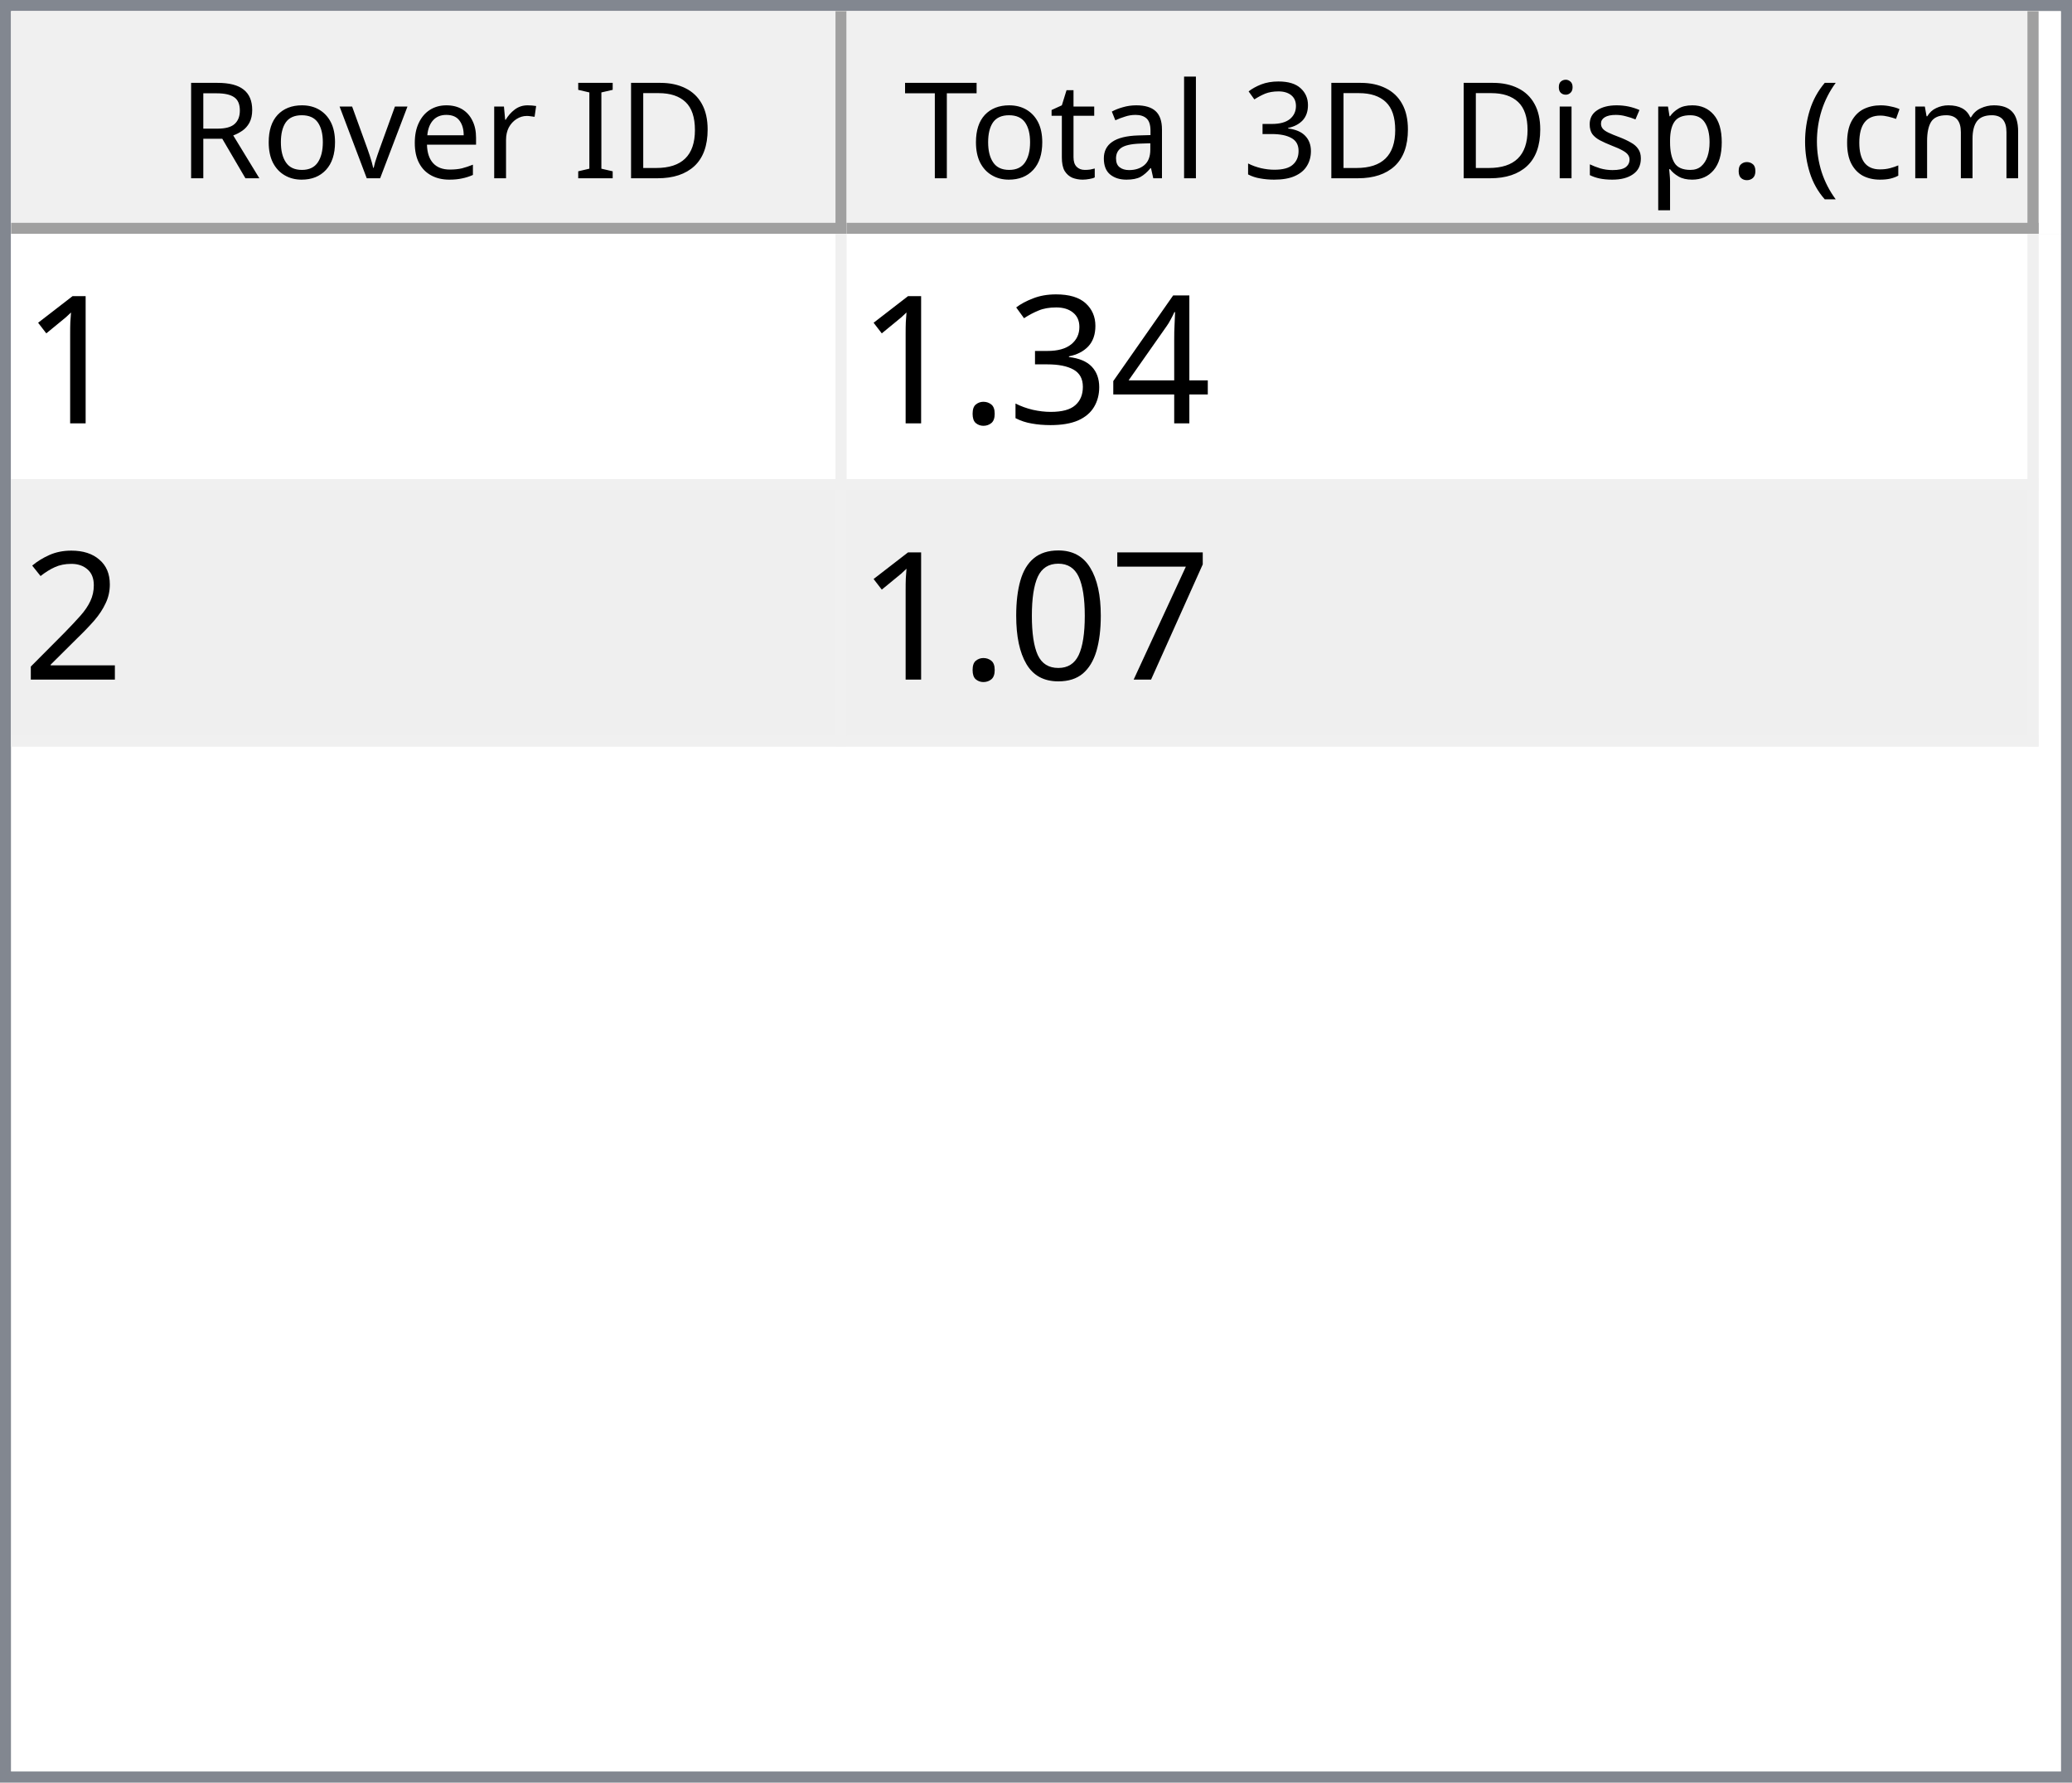
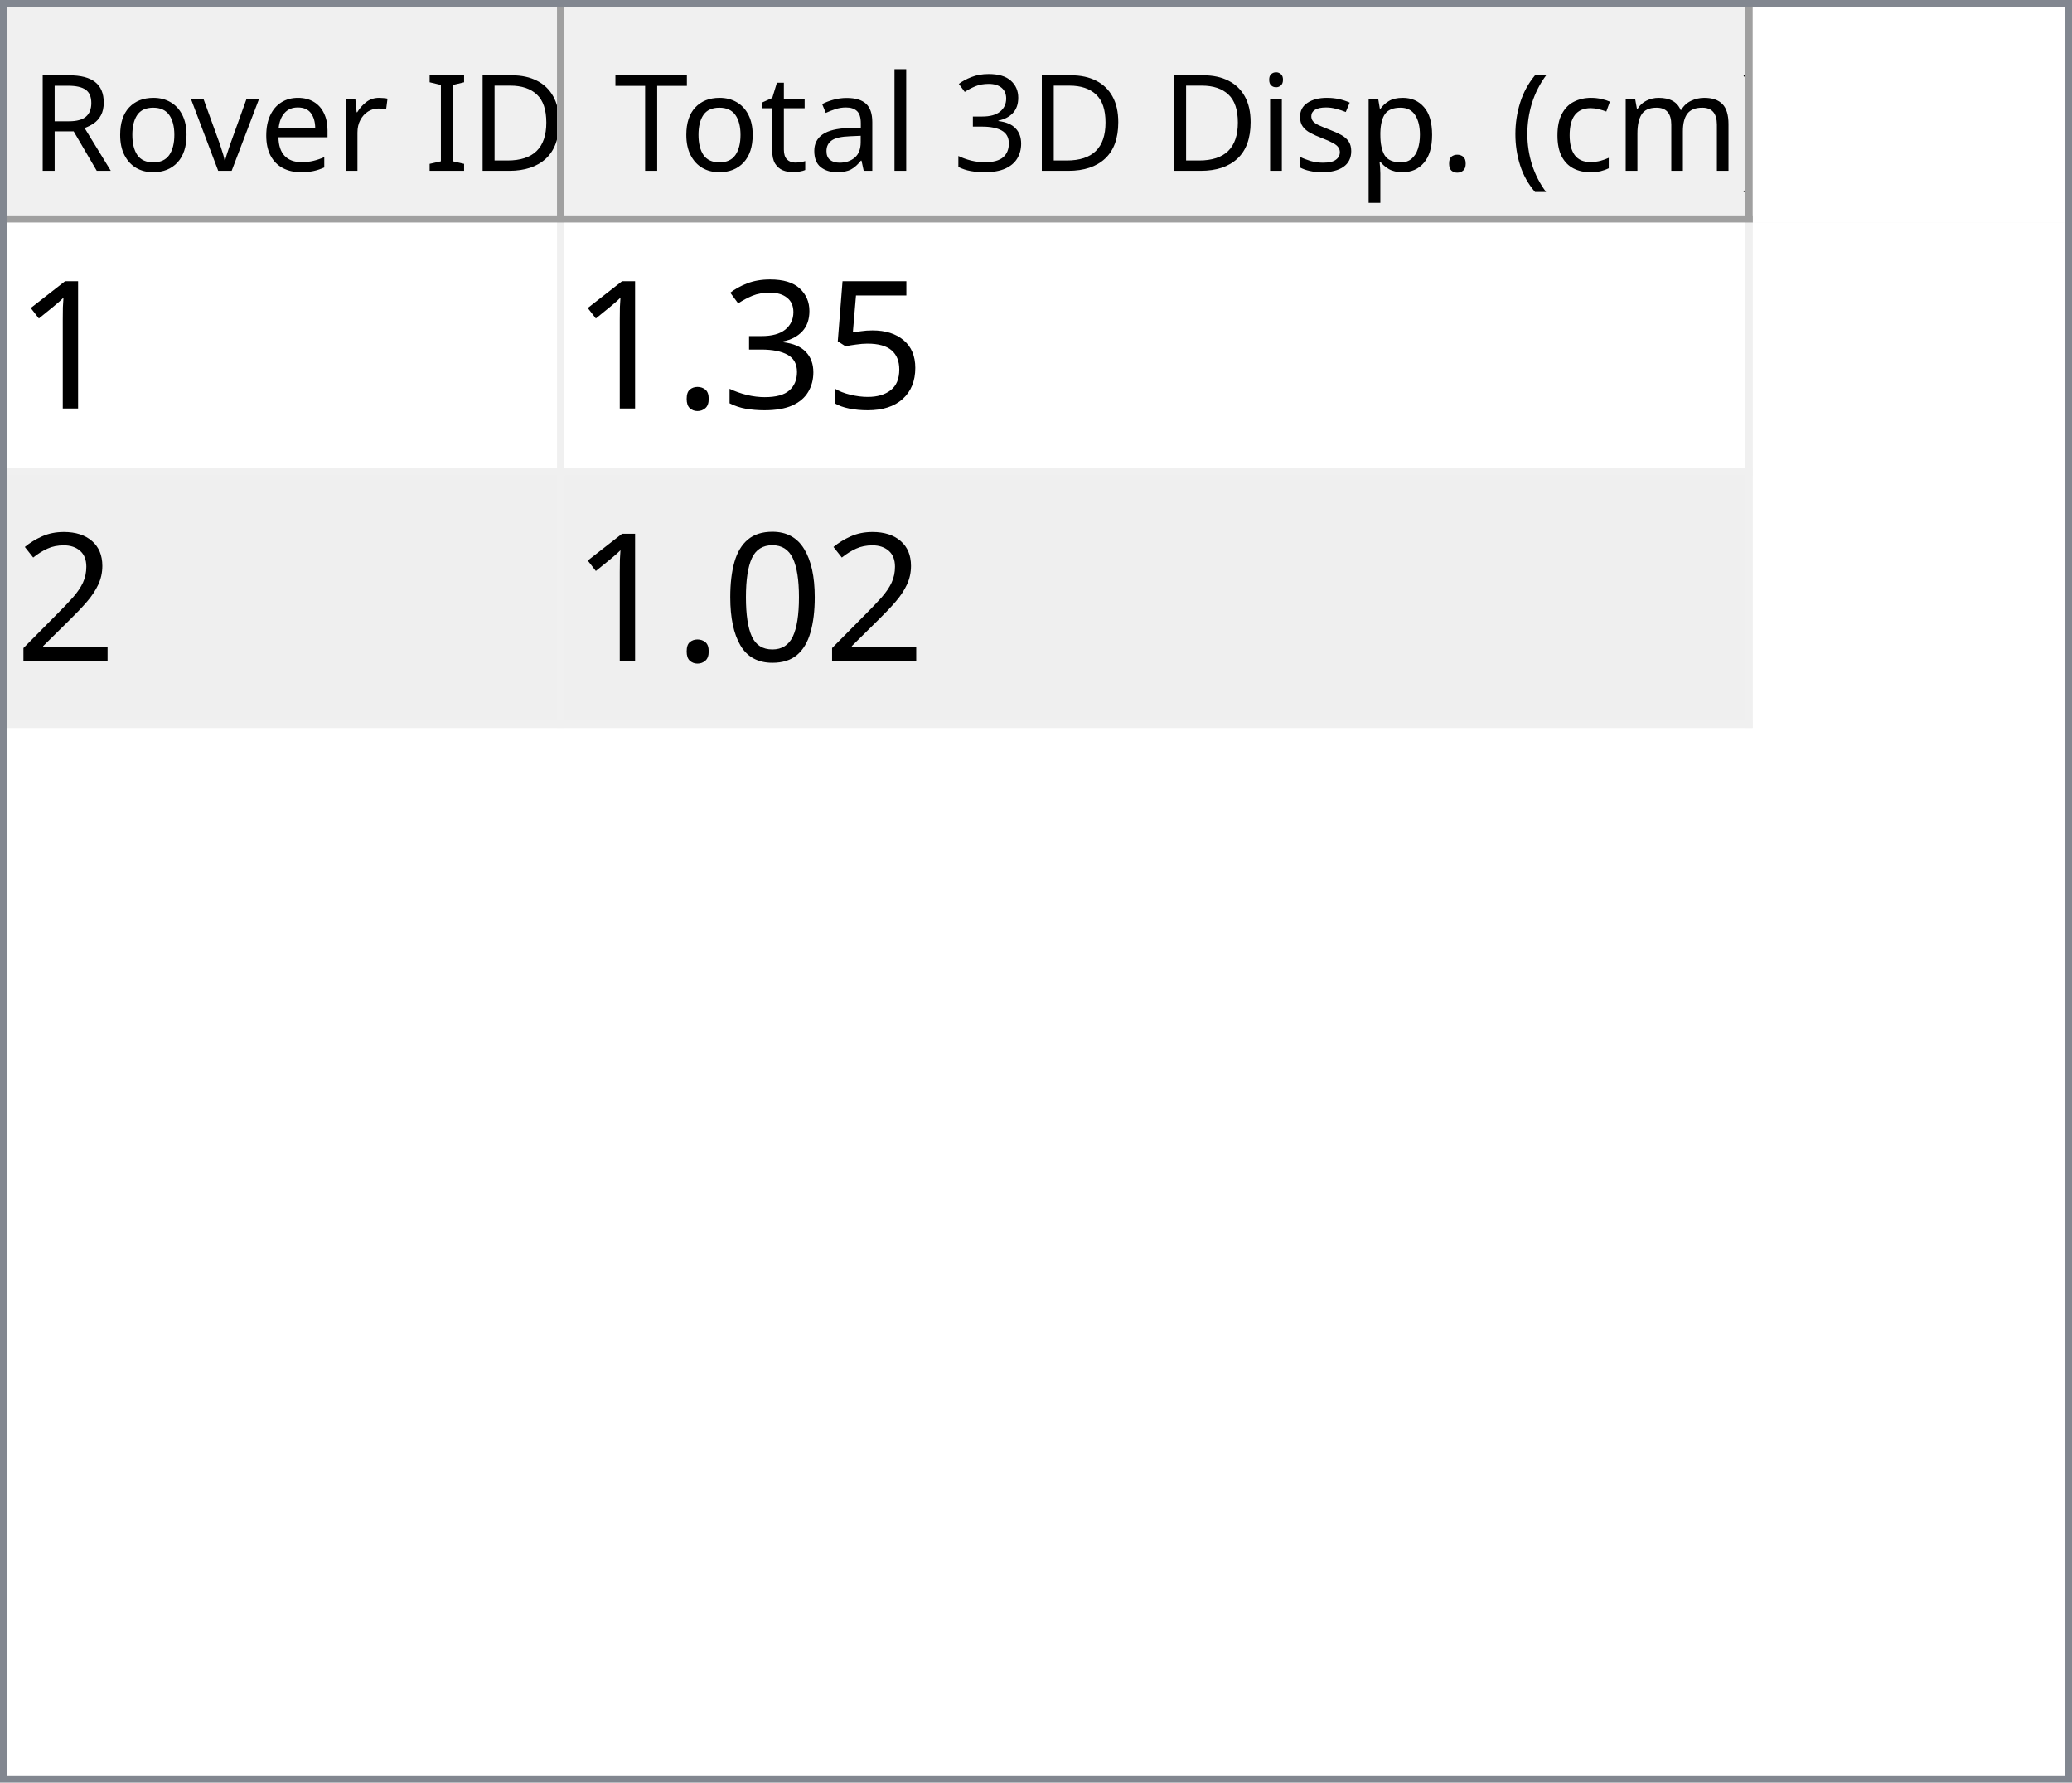
- <svg xmlns="http://www.w3.org/2000/svg" style="fill-opacity:1; color-rendering:auto; color-interpolation:auto; text-rendering:auto; stroke:black; stroke-linecap:square; stroke-miterlimit:10; shape-rendering:auto; stroke-opacity:1; fill:black; stroke-dasharray:none; font-weight:normal; stroke-width:1; font-family:'Dialog'; font-style:normal; stroke-linejoin:miter; font-size:12px; stroke-dashoffset:0; image-rendering:auto;" width="186" height="160">
+ <svg xmlns="http://www.w3.org/2000/svg" style="fill-opacity:1; color-rendering:auto; color-interpolation:auto; text-rendering:auto; stroke:black; stroke-linecap:square; stroke-miterlimit:10; shape-rendering:auto; stroke-opacity:1; fill:black; stroke-dasharray:none; font-weight:normal; stroke-width:1; font-family:'Dialog'; font-style:normal; stroke-linejoin:miter; font-size:12px; stroke-dashoffset:0; image-rendering:auto;" width="279" height="240">
  <defs id="genericDefs" />
  <g>
    <defs id="defs1">
      <clipPath clipPathUnits="userSpaceOnUse" id="clipPath1">
-         <path d="M0 0 L186 0 L186 160 L0 160 L0 0 Z" />
+         <path d="M0 0 L279 0 L279 240 L0 240 L0 0 Z" />
      </clipPath>
      <clipPath clipPathUnits="userSpaceOnUse" id="clipPath2">
-         <path d="M0 0 L0 160 L186 160 L186 0 Z" />
+         <path d="M0 0 L0 240 L279 240 L279 0 Z" />
      </clipPath>
      <clipPath clipPathUnits="userSpaceOnUse" id="clipPath3">
-         <path d="M0 0 L0 20 L184 20 L184 0 Z" />
+         <path d="M0 0 L0 29 L277 29 L277 0 Z" />
      </clipPath>
      <clipPath clipPathUnits="userSpaceOnUse" id="clipPath4">
-         <path d="M0 0 L0 20 L75 20 L75 0 Z" />
+         <path d="M0 0 L0 29 L75 29 L75 0 Z" />
      </clipPath>
      <clipPath clipPathUnits="userSpaceOnUse" id="clipPath5">
-         <path d="M1 1 L1 19 L74 19 L74 1 Z" />
+         <path d="M1 1 L1 28 L74 28 L74 1 Z" />
      </clipPath>
      <clipPath clipPathUnits="userSpaceOnUse" id="clipPath6">
-         <path d="M0 0 L0 18 L73 18 L73 0 Z" />
+         <path d="M0 0 L0 27 L73 27 L73 0 Z" />
      </clipPath>
      <clipPath clipPathUnits="userSpaceOnUse" id="clipPath7">
-         <path d="M-0.5 -0.5 L-0.5 19.5 L74.5 19.5 L74.5 -0.5 Z" />
+         <path d="M-0.5 -0.5 L-0.5 28.5 L74.5 28.5 L74.5 -0.5 Z" />
      </clipPath>
      <clipPath clipPathUnits="userSpaceOnUse" id="clipPath8">
-         <path d="M0 0 L0 20 L107 20 L107 0 Z" />
+         <path d="M0 0 L0 29 L160 29 L160 0 Z" />
      </clipPath>
      <clipPath clipPathUnits="userSpaceOnUse" id="clipPath9">
-         <path d="M1 1 L1 19 L106 19 L106 1 Z" />
+         <path d="M1 1 L1 28 L159 28 L159 1 Z" />
      </clipPath>
      <clipPath clipPathUnits="userSpaceOnUse" id="clipPath10">
-         <path d="M0 0 L0 18 L105 18 L105 0 Z" />
+         <path d="M0 0 L0 27 L158 27 L158 0 Z" />
      </clipPath>
      <clipPath clipPathUnits="userSpaceOnUse" id="clipPath11">
-         <path d="M-0.5 -0.5 L-0.5 19.5 L106.5 19.5 L106.5 -0.5 Z" />
+         <path d="M-0.5 -0.5 L-0.5 28.5 L159.5 28.5 L159.5 -0.5 Z" />
      </clipPath>
      <clipPath clipPathUnits="userSpaceOnUse" id="clipPath12">
-         <path d="M0 0 L0 138 L184 138 L184 0 Z" />
+         <path d="M0 0 L0 209 L277 209 L277 0 Z" />
      </clipPath>
      <clipPath clipPathUnits="userSpaceOnUse" id="clipPath13">
-         <path d="M0 0 L0 46 L182 46 L182 0 Z" />
+         <path d="M0 0 L0 68 L235 68 L235 0 Z" />
      </clipPath>
      <clipPath clipPathUnits="userSpaceOnUse" id="clipPath14">
-         <path d="M-0.5 -0.5 L-0.5 45.5 L181.5 45.5 L181.5 -0.5 Z" />
+         <path d="M-0.5 -0.5 L-0.5 67.5 L234.5 67.5 L234.5 -0.5 Z" />
      </clipPath>
      <clipPath clipPathUnits="userSpaceOnUse" id="clipPath15">
-         <path d="M0 0 L0 22 L74 22 L74 0 Z" />
+         <path d="M0 0 L0 33 L74 33 L74 0 Z" />
      </clipPath>
      <clipPath clipPathUnits="userSpaceOnUse" id="clipPath16">
-         <path d="M0 0 L0 22 L106 22 L106 0 Z" />
+         <path d="M0 0 L0 33 L159 33 L159 0 Z" />
      </clipPath>
      <font horiz-adv-x="64.551" id="font1">
        <font-face ascent="107.91" descent="25.098" units-per-em="100" style="font-style:normal; font-family:Segoe UI; font-weight:normal;" />
        <missing-glyph horiz-adv-x="64.551" d="M8.109 0 L8.109 68.266 L56.453 68.266 L56.453 0 L8.109 0 ZM15.328 7.234 L49.219 7.234 L49.219 61.031 L15.328 61.031 L15.328 7.234 Z" />
        <glyph unicode="D" horiz-adv-x="70.117" d="M9.188 0 L9.188 70.016 L28.516 70.016 Q65.531 70.016 65.531 35.891 Q65.531 19.672 55.25 9.836 Q44.969 0 27.734 0 L9.188 0 ZM17.391 62.594 L17.391 7.422 L27.828 7.422 Q41.609 7.422 49.273 14.797 Q56.938 22.172 56.938 35.688 Q56.938 62.594 28.328 62.594 L17.391 62.594 Z" />
        <glyph unicode="I" horiz-adv-x="26.611" d="M17.391 0 L9.188 0 L9.188 70.016 L17.391 70.016 L17.391 0 Z" />
        <glyph unicode=" " horiz-adv-x="27.393" d="" />
        <glyph unicode="r" horiz-adv-x="34.766" d="M34.188 41.891 Q32.078 43.5 28.125 43.5 Q23 43.5 19.555 38.672 Q16.109 33.844 16.109 25.484 L16.109 0 L8.109 0 L8.109 50 L16.109 50 L16.109 39.703 L16.312 39.703 Q18.016 44.969 21.531 47.922 Q25.047 50.875 29.391 50.875 Q32.516 50.875 34.188 50.203 L34.188 41.891 Z" />
        <glyph unicode="e" horiz-adv-x="52.295" d="M48.297 23 L12.984 23 Q13.188 14.656 17.484 10.109 Q21.781 5.562 29.297 5.562 Q37.75 5.562 44.828 11.141 L44.828 3.609 Q38.234 -1.172 27.391 -1.172 Q16.797 -1.172 10.742 5.641 Q4.688 12.453 4.688 24.812 Q4.688 36.469 11.305 43.82 Q17.922 51.172 27.734 51.172 Q37.547 51.172 42.922 44.828 Q48.297 38.484 48.297 27.203 L48.297 23 ZM40.094 29.781 Q40.047 36.719 36.75 40.578 Q33.453 44.438 27.594 44.438 Q21.922 44.438 17.969 40.383 Q14.016 36.328 13.094 29.781 L40.094 29.781 Z" />
        <glyph unicode="v" horiz-adv-x="47.9" d="M47.406 50 L27.484 0 L19.625 0 L0.688 50 L9.469 50 L22.172 13.672 Q23.578 9.672 23.922 6.688 L24.125 6.688 Q24.609 10.453 25.688 13.484 L38.969 50 L47.406 50 Z" />
        <glyph unicode="o" horiz-adv-x="58.594" d="M29 -1.172 Q17.922 -1.172 11.305 5.836 Q4.688 12.844 4.688 24.422 Q4.688 37.016 11.57 44.094 Q18.453 51.172 30.172 51.172 Q41.359 51.172 47.633 44.289 Q53.906 37.406 53.906 25.203 Q53.906 13.234 47.141 6.031 Q40.375 -1.172 29 -1.172 ZM29.594 44.438 Q21.875 44.438 17.383 39.188 Q12.891 33.938 12.891 24.703 Q12.891 15.828 17.43 10.695 Q21.969 5.562 29.594 5.562 Q37.359 5.562 41.531 10.594 Q45.703 15.625 45.703 24.906 Q45.703 34.281 41.531 39.359 Q37.359 44.438 29.594 44.438 Z" />
        <glyph unicode="R" horiz-adv-x="59.814" d="M59.375 0 L49.609 0 L37.891 19.625 Q36.281 22.359 34.766 24.289 Q33.25 26.219 31.664 27.438 Q30.078 28.656 28.25 29.219 Q26.422 29.781 24.125 29.781 L17.391 29.781 L17.391 0 L9.188 0 L9.188 70.016 L30.078 70.016 Q34.672 70.016 38.555 68.867 Q42.438 67.719 45.289 65.375 Q48.141 63.031 49.758 59.547 Q51.375 56.062 51.375 51.375 Q51.375 47.703 50.273 44.656 Q49.172 41.609 47.148 39.211 Q45.125 36.812 42.266 35.133 Q39.406 33.453 35.844 32.516 L35.844 32.328 Q37.594 31.547 38.891 30.547 Q40.188 29.547 41.359 28.18 Q42.531 26.812 43.68 25.078 Q44.828 23.344 46.234 21.047 L59.375 0 ZM17.391 62.594 L17.391 37.203 L28.516 37.203 Q31.594 37.203 34.203 38.133 Q36.812 39.062 38.719 40.797 Q40.625 42.531 41.703 45.047 Q42.781 47.562 42.781 50.688 Q42.781 56.297 39.141 59.445 Q35.5 62.594 28.609 62.594 L17.391 62.594 Z" />
        <glyph unicode=")" horiz-adv-x="30.176" d="M8.297 -15.922 L1.172 -15.922 Q16.406 2.344 16.406 26.812 Q16.406 51.469 1.078 70.016 L8.297 70.016 Q23.531 52.156 23.531 26.703 Q23.531 1.375 8.297 -15.922 Z" />
        <glyph unicode="m" horiz-adv-x="86.133" d="M79.109 0 L71.094 0 L71.094 28.719 Q71.094 37.016 68.531 40.727 Q65.969 44.438 59.906 44.438 Q54.781 44.438 51.195 39.75 Q47.609 35.062 47.609 28.516 L47.609 0 L39.594 0 L39.594 29.688 Q39.594 44.438 28.219 44.438 Q22.953 44.438 19.531 40.016 Q16.109 35.594 16.109 28.516 L16.109 0 L8.109 0 L8.109 50 L16.109 50 L16.109 42.094 L16.312 42.094 Q21.625 51.172 31.844 51.172 Q36.969 51.172 40.773 48.312 Q44.578 45.453 46 40.828 Q51.562 51.172 62.594 51.172 Q79.109 51.172 79.109 30.812 L79.109 0 Z" />
        <glyph unicode="c" horiz-adv-x="46.191" d="M42.188 2.297 Q36.422 -1.172 28.516 -1.172 Q17.828 -1.172 11.258 5.789 Q4.688 12.75 4.688 23.828 Q4.688 36.188 11.766 43.68 Q18.844 51.172 30.672 51.172 Q37.25 51.172 42.281 48.734 L42.281 40.531 Q36.719 44.438 30.375 44.438 Q22.703 44.438 17.797 38.945 Q12.891 33.453 12.891 24.516 Q12.891 15.719 17.508 10.641 Q22.125 5.562 29.891 5.562 Q36.422 5.562 42.188 9.906 L42.188 2.297 Z" />
        <glyph unicode="(" horiz-adv-x="30.176" d="M29.109 -15.922 L21.969 -15.922 Q6.844 1.375 6.844 26.703 Q6.844 52.156 21.969 70.016 L29.203 70.016 Q13.875 51.469 13.875 26.812 Q13.875 2.344 29.109 -15.922 Z" />
        <glyph unicode="." horiz-adv-x="21.68" d="M10.891 -1.078 Q8.641 -1.078 7.055 0.539 Q5.469 2.156 5.469 4.391 Q5.469 6.641 7.055 8.273 Q8.641 9.906 10.891 9.906 Q13.188 9.906 14.797 8.273 Q16.406 6.641 16.406 4.391 Q16.406 2.156 14.797 0.539 Q13.188 -1.078 10.891 -1.078 Z" />
        <glyph unicode="p" horiz-adv-x="58.789" d="M16.312 7.234 L16.109 7.234 L16.109 -23 L8.109 -23 L8.109 50 L16.109 50 L16.109 41.219 L16.312 41.219 Q22.219 51.172 33.594 51.172 Q43.266 51.172 48.688 44.461 Q54.109 37.75 54.109 26.469 Q54.109 13.922 48 6.375 Q41.891 -1.172 31.297 -1.172 Q21.578 -1.172 16.312 7.234 ZM16.109 27.391 L16.109 20.406 Q16.109 14.203 20.141 9.883 Q24.172 5.562 30.375 5.562 Q37.641 5.562 41.773 11.133 Q45.906 16.703 45.906 26.609 Q45.906 34.969 42.047 39.703 Q38.188 44.438 31.594 44.438 Q24.609 44.438 20.359 39.578 Q16.109 34.719 16.109 27.391 Z" />
        <glyph unicode="s" horiz-adv-x="42.432" d="M5.078 1.812 L5.078 10.406 Q11.625 5.562 19.484 5.562 Q30.031 5.562 30.031 12.594 Q30.031 14.594 29.125 15.992 Q28.219 17.391 26.68 18.461 Q25.141 19.531 23.07 20.383 Q21 21.234 18.609 22.172 Q15.281 23.484 12.766 24.828 Q10.25 26.172 8.57 27.859 Q6.891 29.547 6.031 31.695 Q5.172 33.844 5.172 36.719 Q5.172 40.234 6.789 42.945 Q8.406 45.656 11.086 47.484 Q13.766 49.312 17.211 50.242 Q20.656 51.172 24.312 51.172 Q30.812 51.172 35.938 48.922 L35.938 40.828 Q30.422 44.438 23.25 44.438 Q21 44.438 19.195 43.922 Q17.391 43.406 16.094 42.477 Q14.797 41.547 14.086 40.258 Q13.375 38.969 13.375 37.406 Q13.375 35.453 14.086 34.133 Q14.797 32.812 16.164 31.789 Q17.531 30.766 19.484 29.938 Q21.438 29.109 23.922 28.125 Q27.25 26.859 29.883 25.516 Q32.516 24.172 34.375 22.484 Q36.234 20.797 37.234 18.602 Q38.234 16.406 38.234 13.375 Q38.234 9.672 36.602 6.938 Q34.969 4.203 32.234 2.398 Q29.5 0.594 25.93 -0.289 Q22.359 -1.172 18.453 -1.172 Q10.75 -1.172 5.078 1.812 Z" />
        <glyph unicode="i" horiz-adv-x="24.219" d="M12.203 62.703 Q10.062 62.703 8.547 64.164 Q7.031 65.625 7.031 67.875 Q7.031 70.125 8.547 71.609 Q10.062 73.094 12.203 73.094 Q14.406 73.094 15.945 71.609 Q17.484 70.125 17.484 67.875 Q17.484 65.719 15.945 64.211 Q14.406 62.703 12.203 62.703 ZM16.109 0 L8.109 0 L8.109 50 L16.109 50 L16.109 0 Z" />
        <glyph unicode="3" horiz-adv-x="53.906" d="M46.531 19.828 Q46.531 15.094 44.75 11.211 Q42.969 7.328 39.719 4.57 Q36.469 1.812 31.93 0.297 Q27.391 -1.219 21.922 -1.219 Q11.922 -1.219 6 2.594 L6 11.188 Q13.094 5.609 22.219 5.609 Q25.875 5.609 28.828 6.539 Q31.781 7.469 33.906 9.227 Q36.031 10.984 37.18 13.477 Q38.328 15.969 38.328 19.094 Q38.328 32.812 18.797 32.812 L12.984 32.812 L12.984 39.594 L18.5 39.594 Q35.797 39.594 35.797 52.484 Q35.797 64.406 22.609 64.406 Q15.188 64.406 8.688 59.422 L8.688 67.188 Q15.375 71.188 24.609 71.188 Q29 71.188 32.57 69.969 Q36.141 68.75 38.68 66.555 Q41.219 64.359 42.609 61.281 Q44 58.203 44 54.5 Q44 40.672 30.031 36.719 L30.031 36.531 Q33.594 36.141 36.625 34.797 Q39.656 33.453 41.852 31.305 Q44.047 29.156 45.289 26.25 Q46.531 23.344 46.531 19.828 Z" />
        <glyph unicode="l" horiz-adv-x="24.219" d="M16.109 0 L8.109 0 L8.109 74.031 L16.109 74.031 L16.109 0 Z" />
        <glyph unicode="a" horiz-adv-x="50.879" d="M43.891 0 L35.891 0 L35.891 7.812 L35.688 7.812 Q30.469 -1.172 20.312 -1.172 Q12.844 -1.172 8.617 2.781 Q4.391 6.734 4.391 13.281 Q4.391 27.297 20.906 29.594 L35.891 31.688 Q35.891 44.438 25.594 44.438 Q16.547 44.438 9.281 38.281 L9.281 46.484 Q16.656 51.172 26.266 51.172 Q43.891 51.172 43.891 32.516 L43.891 0 ZM35.891 25.297 L23.828 23.641 Q18.266 22.859 15.43 20.875 Q12.594 18.891 12.594 13.875 Q12.594 10.203 15.211 7.883 Q17.828 5.562 22.172 5.562 Q28.125 5.562 32.008 9.742 Q35.891 13.922 35.891 20.312 L35.891 25.297 Z" />
        <glyph unicode="t" horiz-adv-x="33.887" d="M31.297 0.484 Q28.469 -1.078 23.828 -1.078 Q10.688 -1.078 10.688 13.578 L10.688 43.172 L2.094 43.172 L2.094 50 L10.688 50 L10.688 62.203 L18.703 64.797 L18.703 50 L31.297 50 L31.297 43.172 L18.703 43.172 L18.703 14.984 Q18.703 9.969 20.414 7.82 Q22.125 5.672 26.078 5.672 Q29.109 5.672 31.297 7.328 L31.297 0.484 Z" />
        <glyph unicode="T" horiz-adv-x="52.393" d="M50.594 62.594 L30.375 62.594 L30.375 0 L22.172 0 L22.172 62.594 L2 62.594 L2 70.016 L50.594 70.016 L50.594 62.594 Z" />
      </font>
      <font horiz-adv-x="75.0" id="font2">
        <font-face ascent="100.537" descent="21.973" units-per-em="100" style="font-style:normal; font-family:sans-serif; font-weight:normal;" />
        <missing-glyph horiz-adv-x="75.0" d="M12.5 0 L12.5 62.5 L62.5 62.5 L62.5 0 L12.5 0 ZM14.062 1.562 L60.938 1.562 L60.938 60.938 L14.062 60.938 L14.062 1.562 Z" />
        <glyph unicode="1" horiz-adv-x="55.615" d="M37.25 0 L28.469 0 L28.469 56 Q25.297 52.984 20.141 49.953 Q14.984 46.922 10.891 45.406 L10.891 53.906 Q18.266 57.375 23.781 62.305 Q29.297 67.234 31.594 71.875 L37.25 71.875 L37.25 0 Z" />
-         <glyph unicode="4" horiz-adv-x="55.615" d="M32.328 0 L32.328 17.141 L1.266 17.141 L1.266 25.203 L33.938 71.578 L41.109 71.578 L41.109 25.203 L50.781 25.203 L50.781 17.141 L41.109 17.141 L41.109 0 L32.328 0 ZM32.328 25.203 L32.328 57.469 L9.906 25.203 L32.328 25.203 Z" />
+         <glyph unicode="5" horiz-adv-x="55.615" d="M4.156 18.75 L13.375 19.531 Q14.406 12.797 18.141 9.398 Q21.875 6 27.156 6 Q33.5 6 37.891 10.789 Q42.281 15.578 42.281 23.484 Q42.281 31 38.062 35.352 Q33.844 39.703 27 39.703 Q22.75 39.703 19.336 37.773 Q15.922 35.844 13.969 32.766 L5.719 33.844 L12.641 70.609 L48.25 70.609 L48.25 62.203 L19.672 62.203 L15.828 42.969 Q22.266 47.469 29.344 47.469 Q38.719 47.469 45.164 40.969 Q51.609 34.469 51.609 24.266 Q51.609 14.547 45.953 7.469 Q39.062 -1.219 27.156 -1.219 Q17.391 -1.219 11.211 4.25 Q5.031 9.719 4.156 18.75 Z" />
        <glyph unicode="3" horiz-adv-x="55.615" d="M4.203 18.891 L12.984 20.062 Q14.5 12.594 18.141 9.297 Q21.781 6 27 6 Q33.203 6 37.477 10.297 Q41.75 14.594 41.75 20.953 Q41.75 27 37.797 30.93 Q33.844 34.859 27.734 34.859 Q25.25 34.859 21.531 33.891 L22.516 41.609 Q23.391 41.5 23.922 41.5 Q29.547 41.5 34.039 44.43 Q38.531 47.359 38.531 53.469 Q38.531 58.297 35.258 61.477 Q31.984 64.656 26.812 64.656 Q21.688 64.656 18.266 61.43 Q14.844 58.203 13.875 51.766 L5.078 53.328 Q6.688 62.156 12.398 67.016 Q18.109 71.875 26.609 71.875 Q32.469 71.875 37.398 69.359 Q42.328 66.844 44.945 62.5 Q47.562 58.156 47.562 53.266 Q47.562 48.641 45.07 44.828 Q42.578 41.016 37.703 38.766 Q44.047 37.312 47.562 32.695 Q51.078 28.078 51.078 21.141 Q51.078 11.766 44.242 5.25 Q37.406 -1.266 26.953 -1.266 Q17.531 -1.266 11.305 4.352 Q5.078 9.969 4.203 18.891 Z" />
        <glyph unicode="." horiz-adv-x="27.783" d="M9.078 0 L9.078 10.016 L19.094 10.016 L19.094 0 L9.078 0 Z" />
        <glyph unicode="2" horiz-adv-x="55.615" d="M50.344 8.453 L50.344 0 L3.031 0 Q2.938 3.172 4.047 6.109 Q5.859 10.938 9.836 15.625 Q13.812 20.312 21.344 26.469 Q33.016 36.031 37.117 41.625 Q41.219 47.219 41.219 52.203 Q41.219 57.422 37.477 61.008 Q33.734 64.594 27.734 64.594 Q21.391 64.594 17.578 60.789 Q13.766 56.984 13.719 50.25 L4.688 51.172 Q5.609 61.281 11.664 66.578 Q17.719 71.875 27.938 71.875 Q38.234 71.875 44.242 66.164 Q50.25 60.453 50.25 52 Q50.25 47.703 48.492 43.555 Q46.734 39.406 42.656 34.812 Q38.578 30.219 29.109 22.219 Q21.188 15.578 18.945 13.211 Q16.703 10.844 15.234 8.453 L50.344 8.453 Z" />
-         <glyph unicode="7" horiz-adv-x="55.615" d="M4.734 62.203 L4.734 70.656 L51.078 70.656 L51.078 63.812 Q44.234 56.547 37.523 44.484 Q30.812 32.422 27.156 19.672 Q24.516 10.688 23.781 0 L14.75 0 Q14.891 8.453 18.062 20.414 Q21.234 32.375 27.172 43.484 Q33.109 54.594 39.797 62.203 L4.734 62.203 Z" />
        <glyph unicode="0" horiz-adv-x="55.615" d="M4.156 35.297 Q4.156 48 6.766 55.742 Q9.375 63.484 14.523 67.68 Q19.672 71.875 27.484 71.875 Q33.25 71.875 37.594 69.555 Q41.938 67.234 44.773 62.867 Q47.609 58.5 49.219 52.227 Q50.828 45.953 50.828 35.297 Q50.828 22.703 48.242 14.969 Q45.656 7.234 40.508 3.008 Q35.359 -1.219 27.484 -1.219 Q17.141 -1.219 11.234 6.203 Q4.156 15.141 4.156 35.297 ZM13.188 35.297 Q13.188 17.672 17.312 11.836 Q21.438 6 27.484 6 Q33.547 6 37.672 11.859 Q41.797 17.719 41.797 35.297 Q41.797 52.984 37.672 58.789 Q33.547 64.594 27.391 64.594 Q21.344 64.594 17.719 59.469 Q13.188 52.938 13.188 35.297 Z" />
      </font>
    </defs>
    <g style="fill:white; stroke:white;">
-       <rect x="0" y="0" width="186" style="clip-path:url(#clipPath1); stroke:none;" height="160" />
+       <rect x="0" y="0" width="279" style="clip-path:url(#clipPath1); stroke:none;" height="240" />
    </g>
    <g style="fill:white; text-rendering:optimizeSpeed; color-rendering:optimizeSpeed; image-rendering:optimizeSpeed; shape-rendering:crispEdges; stroke:white; color-interpolation:sRGB;">
-       <rect x="0" width="186" height="160" y="0" style="stroke:none;" />
-       <path style="stroke:none;" d="M0 160 L186 160 L186 0 L0 0 Z" />
+       <rect x="0" width="279" height="240" y="0" style="stroke:none;" />
+       <path style="stroke:none;" d="M0 240 L279 240 L279 0 L0 0 Z" />
    </g>
-     <g style="fill:rgb(240,240,240); font-family:'Segoe UI'; stroke:rgb(240,240,240);">
-       <rect x="0" y="0" width="186" style="clip-path:url(#clipPath2); stroke:none;" height="160" />
+     <g style="fill:rgb(240,240,240); font-size:18px; font-family:'Segoe UI'; stroke:rgb(240,240,240);">
+       <rect x="0" y="0" width="279" style="clip-path:url(#clipPath2); stroke:none;" height="240" />
    </g>
-     <g style="fill:rgb(130,135,144); font-family:'Segoe UI'; stroke:rgb(130,135,144);">
-       <path d="M0 0 L186 0 L186 160 L0 160 L0 0 ZM1 1 L185 1 L185 159 L1 159 L1 1 Z" style="fill-rule:evenodd; clip-path:url(#clipPath2); stroke:none;" />
+     <g style="fill:rgb(130,135,144); font-size:18px; font-family:'Segoe UI'; stroke:rgb(130,135,144);">
+       <path d="M0 0 L279 0 L279 240 L0 240 L0 0 ZM1 1 L278 1 L278 239 L1 239 L1 1 Z" style="fill-rule:evenodd; clip-path:url(#clipPath2); stroke:none;" />
    </g>
-     <g style="fill:white; font-family:'Segoe UI'; stroke:white;" transform="translate(1,1)">
-       <rect x="0" y="0" width="184" style="clip-path:url(#clipPath3); stroke:none;" height="20" />
+     <g style="fill:white; font-size:18px; font-family:'Segoe UI'; stroke:white;" transform="translate(1,1)">
+       <rect x="0" y="0" width="277" style="clip-path:url(#clipPath3); stroke:none;" height="29" />
    </g>
-     <g style="fill:rgb(240,240,240); font-family:'Segoe UI'; stroke:rgb(240,240,240);" transform="translate(1,1)">
-       <rect x="0" y="0" width="75" style="clip-path:url(#clipPath4); stroke:none;" height="20" />
+     <g style="fill:rgb(240,240,240); font-size:18px; font-family:'Segoe UI'; stroke:rgb(240,240,240);" transform="translate(1,1)">
+       <rect x="0" y="0" width="75" style="clip-path:url(#clipPath4); stroke:none;" height="29" />
    </g>
-     <g style="font-family:'Segoe UI';" transform="translate(2,2)">
-       <text x="14" xml:space="preserve" y="14" style="clip-path:url(#clipPath6); stroke:none;">Rover ID</text>
+     <g style="font-family:'Segoe UI'; font-size:18px;" transform="translate(2,2)">
+       <text x="2" xml:space="preserve" y="21" style="clip-path:url(#clipPath6); stroke:none;">Rover ID</text>
    </g>
-     <g style="fill:rgb(160,160,160); font-family:'Segoe UI'; stroke:rgb(160,160,160); stroke-linejoin:bevel;" transform="translate(1.5,1.5)">
-       <line x1="74" x2="74" y1="0" style="fill:none; clip-path:url(#clipPath7);" y2="19" />
+     <g transform="translate(1.5,1.5)" style="fill:rgb(160,160,160); font-size:18px; font-family:'Segoe UI'; stroke:rgb(160,160,160); stroke-linejoin:bevel;">
+       <line x1="74" x2="74" y1="0" style="fill:none; clip-path:url(#clipPath7);" y2="28" />
    </g>
-     <g style="fill:rgb(160,160,160); font-family:'Segoe UI'; stroke:rgb(160,160,160); stroke-linejoin:bevel;" transform="matrix(1,0,0,1,1,1) translate(0.5,0.5)">
-       <line x1="0" x2="74" y1="19" style="fill:none; clip-path:url(#clipPath7);" y2="19" />
+     <g transform="matrix(1,0,0,1,1,1) translate(0.5,0.5)" style="fill:rgb(160,160,160); font-size:18px; font-family:'Segoe UI'; stroke:rgb(160,160,160); stroke-linejoin:bevel;">
+       <line x1="0" x2="74" y1="28" style="fill:none; clip-path:url(#clipPath7);" y2="28" />
    </g>
-     <g style="fill:rgb(240,240,240); font-family:'Segoe UI'; stroke:rgb(240,240,240);" transform="translate(76,1)">
-       <rect x="0" y="0" width="107" style="clip-path:url(#clipPath8); stroke:none;" height="20" />
+     <g style="fill:rgb(240,240,240); font-size:18px; font-family:'Segoe UI'; stroke:rgb(240,240,240);" transform="translate(76,1)">
+       <rect x="0" y="0" width="160" style="clip-path:url(#clipPath8); stroke:none;" height="29" />
    </g>
-     <g style="font-family:'Segoe UI';" transform="translate(77,2)">
-       <text x="1" xml:space="preserve" y="14" style="clip-path:url(#clipPath10); stroke:none;"> Total 3D Disp. (cm)</text>
+     <g style="font-family:'Segoe UI'; font-size:18px;" transform="translate(77,2)">
+       <text x="1" xml:space="preserve" y="21" style="clip-path:url(#clipPath10); stroke:none;"> Total 3D Disp. (cm)</text>
    </g>
-     <g style="fill:rgb(160,160,160); font-family:'Segoe UI'; stroke:rgb(160,160,160); stroke-linejoin:bevel;" transform="translate(76.5,1.5)">
-       <line x1="106" x2="106" y1="0" style="fill:none; clip-path:url(#clipPath11);" y2="19" />
+     <g transform="translate(76.5,1.5)" style="fill:rgb(160,160,160); font-size:18px; font-family:'Segoe UI'; stroke:rgb(160,160,160); stroke-linejoin:bevel;">
+       <line x1="159" x2="159" y1="0" style="fill:none; clip-path:url(#clipPath11);" y2="28" />
    </g>
-     <g style="fill:rgb(160,160,160); font-family:'Segoe UI'; stroke:rgb(160,160,160); stroke-linejoin:bevel;" transform="matrix(1,0,0,1,76,1) translate(0.5,0.5)">
-       <line x1="0" x2="106" y1="19" style="fill:none; clip-path:url(#clipPath11);" y2="19" />
+     <g transform="matrix(1,0,0,1,76,1) translate(0.5,0.5)" style="fill:rgb(160,160,160); font-size:18px; font-family:'Segoe UI'; stroke:rgb(160,160,160); stroke-linejoin:bevel;">
+       <line x1="0" x2="159" y1="28" style="fill:none; clip-path:url(#clipPath11);" y2="28" />
    </g>
-     <g style="fill:white; font-family:'Segoe UI'; stroke:white;" transform="translate(1,21)">
-       <rect x="0" y="0" width="184" style="clip-path:url(#clipPath12); stroke:none;" height="138" />
+     <g style="fill:white; font-size:18px; font-family:'Segoe UI'; stroke:white;" transform="translate(1,30)">
+       <rect x="0" y="0" width="277" style="clip-path:url(#clipPath12); stroke:none;" height="209" />
    </g>
-     <g style="fill:rgb(240,240,240); font-size:16px; font-family:sans-serif; stroke:rgb(240,240,240);" transform="translate(1,21)">
-       <rect x="0" y="0" width="182" style="clip-path:url(#clipPath13); stroke:none;" height="46" />
-       <line transform="translate(0.5,0.5)" x1="0" x2="181" y1="22" style="clip-path:url(#clipPath14); fill:none; stroke-linejoin:bevel;" y2="22" />
+     <g style="fill:rgb(240,240,240); font-size:24px; font-family:sans-serif; stroke:rgb(240,240,240);" transform="translate(1,30)">
+       <rect x="0" y="0" width="235" style="clip-path:url(#clipPath13); stroke:none;" height="68" />
+       <line transform="translate(0.5,0.5)" x1="0" x2="234" y1="33" style="clip-path:url(#clipPath14); fill:none; stroke-linejoin:bevel;" y2="33" />
    </g>
-     <g transform="matrix(1,0,0,1,1,21) translate(0.5,0.5)" style="fill:rgb(240,240,240); font-size:16px; font-family:sans-serif; stroke:rgb(240,240,240); stroke-linejoin:bevel;">
-       <line x1="0" x2="181" y1="45" style="fill:none; clip-path:url(#clipPath14);" y2="45" />
+     <g transform="matrix(1,0,0,1,1,30) translate(0.5,0.5)" style="fill:rgb(240,240,240); font-size:24px; font-family:sans-serif; stroke:rgb(240,240,240); stroke-linejoin:bevel;">
+       <line x1="0" x2="234" y1="67" style="fill:none; clip-path:url(#clipPath14);" y2="67" />
    </g>
-     <g transform="matrix(1,0,0,1,1,21) translate(0.5,0.5)" style="fill:rgb(240,240,240); font-size:16px; font-family:sans-serif; stroke:rgb(240,240,240); stroke-linejoin:bevel;">
-       <line x1="74" x2="74" y1="0" style="fill:none; clip-path:url(#clipPath14);" y2="45" />
+     <g transform="matrix(1,0,0,1,1,30) translate(0.5,0.5)" style="fill:rgb(240,240,240); font-size:24px; font-family:sans-serif; stroke:rgb(240,240,240); stroke-linejoin:bevel;">
+       <line x1="74" x2="74" y1="0" style="fill:none; clip-path:url(#clipPath14);" y2="67" />
    </g>
-     <g transform="matrix(1,0,0,1,1,21) translate(0.5,0.5)" style="fill:rgb(240,240,240); font-size:16px; font-family:sans-serif; stroke:rgb(240,240,240); stroke-linejoin:bevel;">
-       <line x1="181" x2="181" y1="0" style="fill:none; clip-path:url(#clipPath14);" y2="45" />
+     <g transform="matrix(1,0,0,1,1,30) translate(0.5,0.5)" style="fill:rgb(240,240,240); font-size:24px; font-family:sans-serif; stroke:rgb(240,240,240); stroke-linejoin:bevel;">
+       <line x1="234" x2="234" y1="0" style="fill:none; clip-path:url(#clipPath14);" y2="67" />
    </g>
-     <g style="fill:white; font-size:16px; font-family:sans-serif; stroke:white;" transform="matrix(1,0,0,1,1,21)">
-       <rect x="0" y="0" width="74" style="clip-path:url(#clipPath15); stroke:none;" height="22" />
-       <text x="1" y="17" style="fill:black; clip-path:url(#clipPath15); stroke:none;" xml:space="preserve">1</text>
+     <g style="fill:white; font-size:24px; font-family:sans-serif; stroke:white;" transform="matrix(1,0,0,1,1,30)">
+       <rect x="0" y="0" width="74" style="clip-path:url(#clipPath15); stroke:none;" height="33" />
+       <text x="1" y="25" style="fill:black; clip-path:url(#clipPath15); stroke:none;" xml:space="preserve">1</text>
    </g>
-     <g style="fill:white; font-size:16px; font-family:sans-serif; stroke:white;" transform="matrix(1,0,0,1,1,21) translate(75,0)">
-       <rect x="0" y="0" width="106" style="clip-path:url(#clipPath16); stroke:none;" height="22" />
-       <text x="1" y="17" style="fill:black; clip-path:url(#clipPath16); stroke:none;" xml:space="preserve">1.34</text>
+     <g style="fill:white; font-size:24px; font-family:sans-serif; stroke:white;" transform="matrix(1,0,0,1,1,30) translate(75,0)">
+       <rect x="0" y="0" width="159" style="clip-path:url(#clipPath16); stroke:none;" height="33" />
+       <text x="1" y="25" style="fill:black; clip-path:url(#clipPath16); stroke:none;" xml:space="preserve">1.35</text>
    </g>
-     <g style="fill:rgb(239,239,239); font-size:16px; font-family:sans-serif; stroke:rgb(239,239,239);" transform="matrix(1,0,0,1,1,21) translate(0,23)">
-       <rect x="0" y="0" width="74" style="clip-path:url(#clipPath15); stroke:none;" height="22" />
-       <text x="1" y="17" style="fill:black; clip-path:url(#clipPath15); stroke:none;" xml:space="preserve">2</text>
+     <g style="fill:rgb(239,239,239); font-size:24px; font-family:sans-serif; stroke:rgb(239,239,239);" transform="matrix(1,0,0,1,1,30) translate(0,34)">
+       <rect x="0" y="0" width="74" style="clip-path:url(#clipPath15); stroke:none;" height="33" />
+       <text x="1" y="25" style="fill:black; clip-path:url(#clipPath15); stroke:none;" xml:space="preserve">2</text>
    </g>
-     <g style="fill:rgb(239,239,239); font-size:16px; font-family:sans-serif; stroke:rgb(239,239,239);" transform="matrix(1,0,0,1,1,21) translate(75,23)">
-       <rect x="0" y="0" width="106" style="clip-path:url(#clipPath16); stroke:none;" height="22" />
-       <text x="1" y="17" style="fill:black; clip-path:url(#clipPath16); stroke:none;" xml:space="preserve">1.07</text>
+     <g style="fill:rgb(239,239,239); font-size:24px; font-family:sans-serif; stroke:rgb(239,239,239);" transform="matrix(1,0,0,1,1,30) translate(75,34)">
+       <rect x="0" y="0" width="159" style="clip-path:url(#clipPath16); stroke:none;" height="33" />
+       <text x="1" y="25" style="fill:black; clip-path:url(#clipPath16); stroke:none;" xml:space="preserve">1.02</text>
    </g>
  </g>
</svg>
